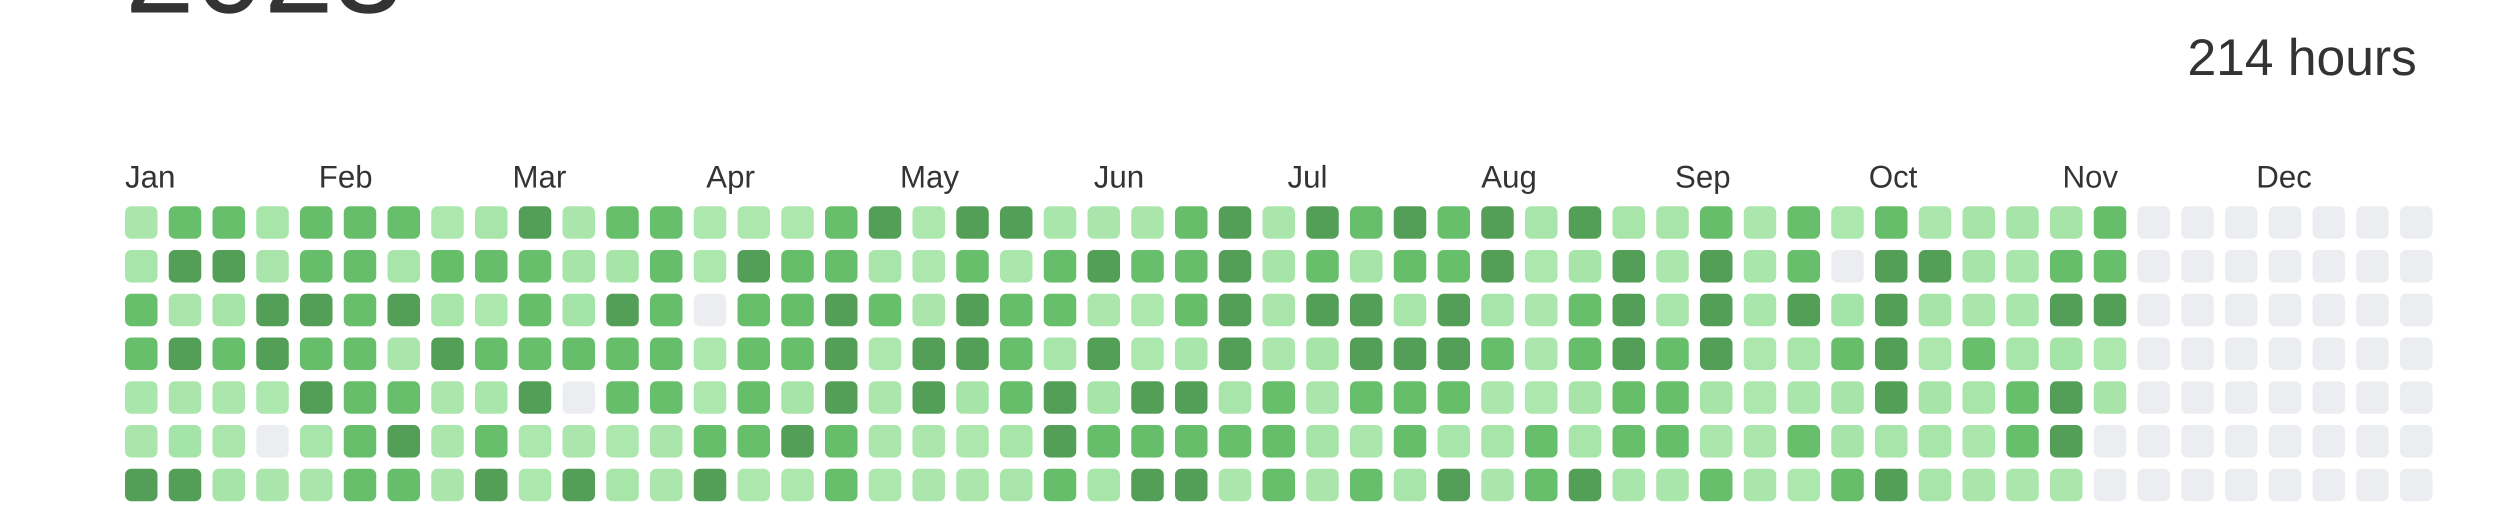
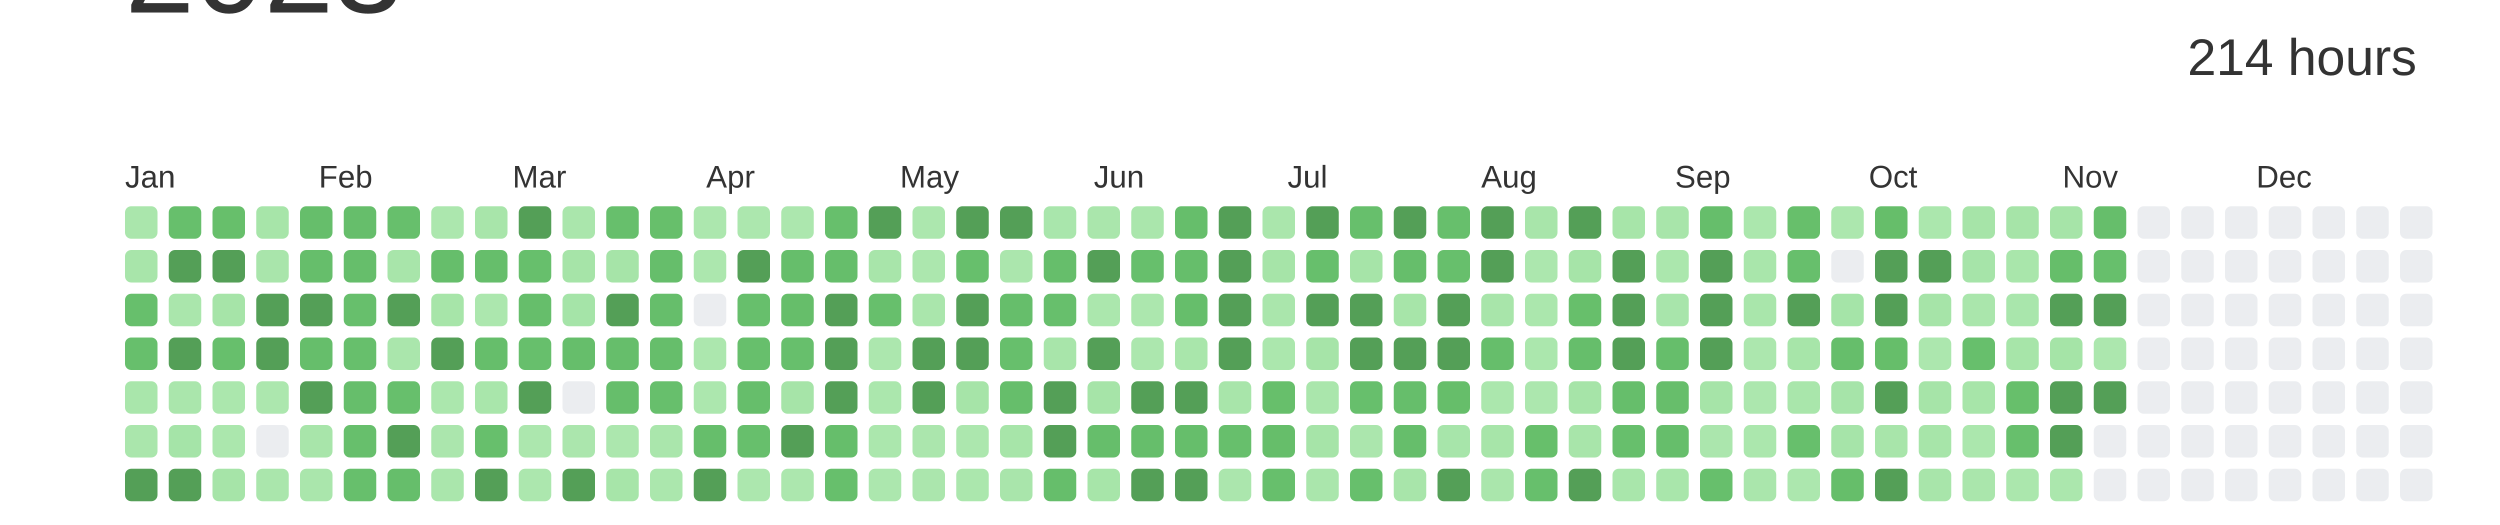
<svg xmlns="http://www.w3.org/2000/svg" baseProfile="full" height="42mm" version="1.1" viewBox="0,0,200,42" width="200mm">
  <defs />
  <rect fill="#ffffff" height="42" width="200" x="0" y="0" />
  <text alignment-baseline="hanging" fill="#333333" style="font-size:10.0px; font-family:Arial;" x="10" y="1">2023</text>
  <text alignment-baseline="hanging" fill="#333333" style="font-size:4.125px; font-family:Arial;" x="175" y="6">214 hours</text>
  <text fill="#333333" style="font-size:2.5px; font-family:Arial" x="10.0" y="15">Jan</text>
  <text fill="#333333" style="font-size:2.5px; font-family:Arial" x="25.5" y="15">Feb</text>
  <text fill="#333333" style="font-size:2.5px; font-family:Arial" x="41.0" y="15">Mar</text>
  <text fill="#333333" style="font-size:2.5px; font-family:Arial" x="56.5" y="15">Apr</text>
  <text fill="#333333" style="font-size:2.5px; font-family:Arial" x="72.0" y="15">May</text>
  <text fill="#333333" style="font-size:2.5px; font-family:Arial" x="87.5" y="15">Jun</text>
  <text fill="#333333" style="font-size:2.5px; font-family:Arial" x="103.0" y="15">Jul</text>
  <text fill="#333333" style="font-size:2.5px; font-family:Arial" x="118.5" y="15">Aug</text>
  <text fill="#333333" style="font-size:2.5px; font-family:Arial" x="134.0" y="15">Sep</text>
  <text fill="#333333" style="font-size:2.5px; font-family:Arial" x="149.5" y="15">Oct</text>
  <text fill="#333333" style="font-size:2.5px; font-family:Arial" x="165.0" y="15">Nov</text>
  <text fill="#333333" style="font-size:2.5px; font-family:Arial" x="180.5" y="15">Dec</text>
  <rect fill="#aae6ac" height="2.6" rx="0.5" ry="0.5" width="2.6" x="10.0" y="16.5" />
  <rect fill="#a8e5aa" height="2.6" rx="0.5" ry="0.5" width="2.6" x="10.0" y="20.0" />
  <rect fill="#67bf6c" height="2.6" rx="0.5" ry="0.5" width="2.6" x="10.0" y="23.5" />
  <rect fill="#67bf6c" height="2.6" rx="0.5" ry="0.5" width="2.6" x="10.0" y="27.0" />
  <rect fill="#a9e6ab" height="2.6" rx="0.5" ry="0.5" width="2.6" x="10.0" y="30.5" />
  <rect fill="#aae6ac" height="2.6" rx="0.5" ry="0.5" width="2.6" x="10.0" y="34.0" />
  <rect fill="#549F57" height="2.6" rx="0.5" ry="0.5" width="2.6" x="10.0" y="37.5" />
  <rect fill="#67bf6c" height="2.6" rx="0.5" ry="0.5" width="2.6" x="13.5" y="16.5" />
  <rect fill="#549F57" height="2.6" rx="0.5" ry="0.5" width="2.6" x="13.5" y="20.0" />
  <rect fill="#aae6ac" height="2.6" rx="0.5" ry="0.5" width="2.6" x="13.5" y="23.5" />
  <rect fill="#549F57" height="2.6" rx="0.5" ry="0.5" width="2.6" x="13.5" y="27.0" />
  <rect fill="#aae6ac" height="2.6" rx="0.5" ry="0.5" width="2.6" x="13.5" y="30.5" />
  <rect fill="#a5e4a8" height="2.6" rx="0.5" ry="0.5" width="2.6" x="13.5" y="34.0" />
  <rect fill="#549F57" height="2.6" rx="0.5" ry="0.5" width="2.6" x="13.5" y="37.5" />
  <rect fill="#67bf6b" height="2.6" rx="0.5" ry="0.5" width="2.6" x="17.0" y="16.5" />
  <rect fill="#549F57" height="2.6" rx="0.5" ry="0.5" width="2.6" x="17.0" y="20.0" />
  <rect fill="#a6e4a8" height="2.6" rx="0.5" ry="0.5" width="2.6" x="17.0" y="23.5" />
  <rect fill="#67bf6c" height="2.6" rx="0.5" ry="0.5" width="2.6" x="17.0" y="27.0" />
  <rect fill="#abe7ad" height="2.6" rx="0.5" ry="0.5" width="2.6" x="17.0" y="30.5" />
  <rect fill="#abe7ad" height="2.6" rx="0.5" ry="0.5" width="2.6" x="17.0" y="34.0" />
  <rect fill="#a6e4a8" height="2.6" rx="0.5" ry="0.5" width="2.6" x="17.0" y="37.5" />
  <rect fill="#a7e5a9" height="2.6" rx="0.5" ry="0.5" width="2.6" x="20.5" y="16.5" />
  <rect fill="#a9e5ab" height="2.6" rx="0.5" ry="0.5" width="2.6" x="20.5" y="20.0" />
  <rect fill="#549F57" height="2.6" rx="0.5" ry="0.5" width="2.6" x="20.5" y="23.5" />
  <rect fill="#549F57" height="2.6" rx="0.5" ry="0.5" width="2.6" x="20.5" y="27.0" />
  <rect fill="#ace7ae" height="2.6" rx="0.5" ry="0.5" width="2.6" x="20.5" y="30.5" />
  <rect fill="#EBEDF0" height="2.6" rx="0.5" ry="0.5" width="2.6" x="20.5" y="34.0" />
  <rect fill="#aae6ac" height="2.6" rx="0.5" ry="0.5" width="2.6" x="20.5" y="37.5" />
  <rect fill="#66be6b" height="2.6" rx="0.5" ry="0.5" width="2.6" x="24.0" y="16.5" />
  <rect fill="#66be6b" height="2.6" rx="0.5" ry="0.5" width="2.6" x="24.0" y="20.0" />
  <rect fill="#549F57" height="2.6" rx="0.5" ry="0.5" width="2.6" x="24.0" y="23.5" />
  <rect fill="#66be6b" height="2.6" rx="0.5" ry="0.5" width="2.6" x="24.0" y="27.0" />
  <rect fill="#549F57" height="2.6" rx="0.5" ry="0.5" width="2.6" x="24.0" y="30.5" />
  <rect fill="#a8e5aa" height="2.6" rx="0.5" ry="0.5" width="2.6" x="24.0" y="34.0" />
  <rect fill="#aae6ac" height="2.6" rx="0.5" ry="0.5" width="2.6" x="24.0" y="37.5" />
  <rect fill="#66be6b" height="2.6" rx="0.5" ry="0.5" width="2.6" x="27.5" y="16.5" />
  <rect fill="#66be6b" height="2.6" rx="0.5" ry="0.5" width="2.6" x="27.5" y="20.0" />
  <rect fill="#67bf6c" height="2.6" rx="0.5" ry="0.5" width="2.6" x="27.5" y="23.5" />
  <rect fill="#67bf6c" height="2.6" rx="0.5" ry="0.5" width="2.6" x="27.5" y="27.0" />
  <rect fill="#66be6b" height="2.6" rx="0.5" ry="0.5" width="2.6" x="27.5" y="30.5" />
  <rect fill="#67bf6c" height="2.6" rx="0.5" ry="0.5" width="2.6" x="27.5" y="34.0" />
  <rect fill="#67bf6c" height="2.6" rx="0.5" ry="0.5" width="2.6" x="27.5" y="37.5" />
  <rect fill="#67bf6c" height="2.6" rx="0.5" ry="0.5" width="2.6" x="31.0" y="16.5" />
  <rect fill="#a8e5aa" height="2.6" rx="0.5" ry="0.5" width="2.6" x="31.0" y="20.0" />
  <rect fill="#549F57" height="2.6" rx="0.5" ry="0.5" width="2.6" x="31.0" y="23.5" />
  <rect fill="#aae6ac" height="2.6" rx="0.5" ry="0.5" width="2.6" x="31.0" y="27.0" />
  <rect fill="#67bf6c" height="2.6" rx="0.5" ry="0.5" width="2.6" x="31.0" y="30.5" />
  <rect fill="#549F57" height="2.6" rx="0.5" ry="0.5" width="2.6" x="31.0" y="34.0" />
  <rect fill="#66be6b" height="2.6" rx="0.5" ry="0.5" width="2.6" x="31.0" y="37.5" />
  <rect fill="#ace7ae" height="2.6" rx="0.5" ry="0.5" width="2.6" x="34.5" y="16.5" />
  <rect fill="#66be6b" height="2.6" rx="0.5" ry="0.5" width="2.6" x="34.5" y="20.0" />
  <rect fill="#a7e5a9" height="2.6" rx="0.5" ry="0.5" width="2.6" x="34.5" y="23.5" />
  <rect fill="#549F57" height="2.6" rx="0.5" ry="0.5" width="2.6" x="34.5" y="27.0" />
  <rect fill="#abe7ad" height="2.6" rx="0.5" ry="0.5" width="2.6" x="34.5" y="30.5" />
  <rect fill="#abe6ad" height="2.6" rx="0.5" ry="0.5" width="2.6" x="34.5" y="34.0" />
  <rect fill="#aae6ac" height="2.6" rx="0.5" ry="0.5" width="2.6" x="34.5" y="37.5" />
  <rect fill="#a8e5aa" height="2.6" rx="0.5" ry="0.5" width="2.6" x="38.0" y="16.5" />
  <rect fill="#66be6b" height="2.6" rx="0.5" ry="0.5" width="2.6" x="38.0" y="20.0" />
  <rect fill="#ace7ae" height="2.6" rx="0.5" ry="0.5" width="2.6" x="38.0" y="23.5" />
  <rect fill="#66be6b" height="2.6" rx="0.5" ry="0.5" width="2.6" x="38.0" y="27.0" />
  <rect fill="#a9e6ab" height="2.6" rx="0.5" ry="0.5" width="2.6" x="38.0" y="30.5" />
  <rect fill="#67bf6c" height="2.6" rx="0.5" ry="0.5" width="2.6" x="38.0" y="34.0" />
  <rect fill="#549F57" height="2.6" rx="0.5" ry="0.5" width="2.6" x="38.0" y="37.5" />
  <rect fill="#549F57" height="2.6" rx="0.5" ry="0.5" width="2.6" x="41.5" y="16.5" />
  <rect fill="#67bf6c" height="2.6" rx="0.5" ry="0.5" width="2.6" x="41.5" y="20.0" />
  <rect fill="#66be6b" height="2.6" rx="0.5" ry="0.5" width="2.6" x="41.5" y="23.5" />
  <rect fill="#67bf6c" height="2.6" rx="0.5" ry="0.5" width="2.6" x="41.5" y="27.0" />
  <rect fill="#549F57" height="2.6" rx="0.5" ry="0.5" width="2.6" x="41.5" y="30.5" />
  <rect fill="#ace7ae" height="2.6" rx="0.5" ry="0.5" width="2.6" x="41.5" y="34.0" />
  <rect fill="#ace7ae" height="2.6" rx="0.5" ry="0.5" width="2.6" x="41.5" y="37.5" />
  <rect fill="#aae6ac" height="2.6" rx="0.5" ry="0.5" width="2.6" x="45.0" y="16.5" />
  <rect fill="#a6e4a8" height="2.6" rx="0.5" ry="0.5" width="2.6" x="45.0" y="20.0" />
  <rect fill="#a5e4a8" height="2.6" rx="0.5" ry="0.5" width="2.6" x="45.0" y="23.5" />
  <rect fill="#66be6b" height="2.6" rx="0.5" ry="0.5" width="2.6" x="45.0" y="27.0" />
  <rect fill="#EBEDF0" height="2.6" rx="0.5" ry="0.5" width="2.6" x="45.0" y="30.5" />
  <rect fill="#abe6ad" height="2.6" rx="0.5" ry="0.5" width="2.6" x="45.0" y="34.0" />
  <rect fill="#549F57" height="2.6" rx="0.5" ry="0.5" width="2.6" x="45.0" y="37.5" />
  <rect fill="#67bf6c" height="2.6" rx="0.5" ry="0.5" width="2.6" x="48.5" y="16.5" />
  <rect fill="#a6e4a8" height="2.6" rx="0.5" ry="0.5" width="2.6" x="48.5" y="20.0" />
  <rect fill="#549F57" height="2.6" rx="0.5" ry="0.5" width="2.6" x="48.5" y="23.5" />
  <rect fill="#66be6b" height="2.6" rx="0.5" ry="0.5" width="2.6" x="48.5" y="27.0" />
  <rect fill="#66be6b" height="2.6" rx="0.5" ry="0.5" width="2.6" x="48.5" y="30.5" />
  <rect fill="#ace7ae" height="2.6" rx="0.5" ry="0.5" width="2.6" x="48.5" y="34.0" />
  <rect fill="#a7e5a9" height="2.6" rx="0.5" ry="0.5" width="2.6" x="48.5" y="37.5" />
  <rect fill="#67bf6b" height="2.6" rx="0.5" ry="0.5" width="2.6" x="52.0" y="16.5" />
  <rect fill="#66be6b" height="2.6" rx="0.5" ry="0.5" width="2.6" x="52.0" y="20.0" />
  <rect fill="#66be6b" height="2.6" rx="0.5" ry="0.5" width="2.6" x="52.0" y="23.5" />
  <rect fill="#66be6b" height="2.6" rx="0.5" ry="0.5" width="2.6" x="52.0" y="27.0" />
  <rect fill="#67bf6c" height="2.6" rx="0.5" ry="0.5" width="2.6" x="52.0" y="30.5" />
  <rect fill="#aae6ac" height="2.6" rx="0.5" ry="0.5" width="2.6" x="52.0" y="34.0" />
  <rect fill="#abe7ad" height="2.6" rx="0.5" ry="0.5" width="2.6" x="52.0" y="37.5" />
  <rect fill="#ace7ae" height="2.6" rx="0.5" ry="0.5" width="2.6" x="55.5" y="16.5" />
  <rect fill="#ace7ae" height="2.6" rx="0.5" ry="0.5" width="2.6" x="55.5" y="20.0" />
  <rect fill="#EBEDF0" height="2.6" rx="0.5" ry="0.5" width="2.6" x="55.5" y="23.5" />
  <rect fill="#ace7ae" height="2.6" rx="0.5" ry="0.5" width="2.6" x="55.5" y="27.0" />
  <rect fill="#ace7ae" height="2.6" rx="0.5" ry="0.5" width="2.6" x="55.5" y="30.5" />
  <rect fill="#66be6b" height="2.6" rx="0.5" ry="0.5" width="2.6" x="55.5" y="34.0" />
  <rect fill="#549F57" height="2.6" rx="0.5" ry="0.5" width="2.6" x="55.5" y="37.5" />
  <rect fill="#ace7ae" height="2.6" rx="0.5" ry="0.5" width="2.6" x="59.0" y="16.5" />
  <rect fill="#549F57" height="2.6" rx="0.5" ry="0.5" width="2.6" x="59.0" y="20.0" />
  <rect fill="#67bf6c" height="2.6" rx="0.5" ry="0.5" width="2.6" x="59.0" y="23.5" />
  <rect fill="#67bf6c" height="2.6" rx="0.5" ry="0.5" width="2.6" x="59.0" y="27.0" />
  <rect fill="#66be6b" height="2.6" rx="0.5" ry="0.5" width="2.6" x="59.0" y="30.5" />
  <rect fill="#67bf6c" height="2.6" rx="0.5" ry="0.5" width="2.6" x="59.0" y="34.0" />
  <rect fill="#ace7ae" height="2.6" rx="0.5" ry="0.5" width="2.6" x="59.0" y="37.5" />
  <rect fill="#ace7ae" height="2.6" rx="0.5" ry="0.5" width="2.6" x="62.5" y="16.5" />
  <rect fill="#66be6b" height="2.6" rx="0.5" ry="0.5" width="2.6" x="62.5" y="20.0" />
  <rect fill="#66be6a" height="2.6" rx="0.5" ry="0.5" width="2.6" x="62.5" y="23.5" />
  <rect fill="#67bf6c" height="2.6" rx="0.5" ry="0.5" width="2.6" x="62.5" y="27.0" />
  <rect fill="#a6e4a8" height="2.6" rx="0.5" ry="0.5" width="2.6" x="62.5" y="30.5" />
  <rect fill="#549F57" height="2.6" rx="0.5" ry="0.5" width="2.6" x="62.5" y="34.0" />
  <rect fill="#ace7ae" height="2.6" rx="0.5" ry="0.5" width="2.6" x="62.5" y="37.5" />
  <rect fill="#67bf6c" height="2.6" rx="0.5" ry="0.5" width="2.6" x="66.0" y="16.5" />
  <rect fill="#66be6b" height="2.6" rx="0.5" ry="0.5" width="2.6" x="66.0" y="20.0" />
  <rect fill="#549F57" height="2.6" rx="0.5" ry="0.5" width="2.6" x="66.0" y="23.5" />
  <rect fill="#549F57" height="2.6" rx="0.5" ry="0.5" width="2.6" x="66.0" y="27.0" />
  <rect fill="#549F57" height="2.6" rx="0.5" ry="0.5" width="2.6" x="66.0" y="30.5" />
  <rect fill="#66be6b" height="2.6" rx="0.5" ry="0.5" width="2.6" x="66.0" y="34.0" />
  <rect fill="#67bf6c" height="2.6" rx="0.5" ry="0.5" width="2.6" x="66.0" y="37.5" />
  <rect fill="#549F57" height="2.6" rx="0.5" ry="0.5" width="2.6" x="69.5" y="16.5" />
  <rect fill="#a8e5aa" height="2.6" rx="0.5" ry="0.5" width="2.6" x="69.5" y="20.0" />
  <rect fill="#67bf6c" height="2.6" rx="0.5" ry="0.5" width="2.6" x="69.5" y="23.5" />
  <rect fill="#ace7ae" height="2.6" rx="0.5" ry="0.5" width="2.6" x="69.5" y="27.0" />
  <rect fill="#abe7ad" height="2.6" rx="0.5" ry="0.5" width="2.6" x="69.5" y="30.5" />
  <rect fill="#abe7ad" height="2.6" rx="0.5" ry="0.5" width="2.6" x="69.5" y="34.0" />
  <rect fill="#ace7ae" height="2.6" rx="0.5" ry="0.5" width="2.6" x="69.5" y="37.5" />
  <rect fill="#ace7ae" height="2.6" rx="0.5" ry="0.5" width="2.6" x="73.0" y="16.5" />
  <rect fill="#ace7ae" height="2.6" rx="0.5" ry="0.5" width="2.6" x="73.0" y="20.0" />
  <rect fill="#aae6ac" height="2.6" rx="0.5" ry="0.5" width="2.6" x="73.0" y="23.5" />
  <rect fill="#549F57" height="2.6" rx="0.5" ry="0.5" width="2.6" x="73.0" y="27.0" />
  <rect fill="#549F57" height="2.6" rx="0.5" ry="0.5" width="2.6" x="73.0" y="30.5" />
  <rect fill="#abe6ad" height="2.6" rx="0.5" ry="0.5" width="2.6" x="73.0" y="34.0" />
  <rect fill="#abe6ad" height="2.6" rx="0.5" ry="0.5" width="2.6" x="73.0" y="37.5" />
  <rect fill="#549F57" height="2.6" rx="0.5" ry="0.5" width="2.6" x="76.5" y="16.5" />
  <rect fill="#67bf6c" height="2.6" rx="0.5" ry="0.5" width="2.6" x="76.5" y="20.0" />
  <rect fill="#549F57" height="2.6" rx="0.5" ry="0.5" width="2.6" x="76.5" y="23.5" />
  <rect fill="#549F57" height="2.6" rx="0.5" ry="0.5" width="2.6" x="76.5" y="27.0" />
  <rect fill="#a6e4a8" height="2.6" rx="0.5" ry="0.5" width="2.6" x="76.5" y="30.5" />
  <rect fill="#ace7ae" height="2.6" rx="0.5" ry="0.5" width="2.6" x="76.5" y="34.0" />
  <rect fill="#abe7ad" height="2.6" rx="0.5" ry="0.5" width="2.6" x="76.5" y="37.5" />
  <rect fill="#549F57" height="2.6" rx="0.5" ry="0.5" width="2.6" x="80.0" y="16.5" />
  <rect fill="#abe6ad" height="2.6" rx="0.5" ry="0.5" width="2.6" x="80.0" y="20.0" />
  <rect fill="#66be6b" height="2.6" rx="0.5" ry="0.5" width="2.6" x="80.0" y="23.5" />
  <rect fill="#67bf6c" height="2.6" rx="0.5" ry="0.5" width="2.6" x="80.0" y="27.0" />
  <rect fill="#66be6b" height="2.6" rx="0.5" ry="0.5" width="2.6" x="80.0" y="30.5" />
  <rect fill="#a7e5a9" height="2.6" rx="0.5" ry="0.5" width="2.6" x="80.0" y="34.0" />
  <rect fill="#a9e5ab" height="2.6" rx="0.5" ry="0.5" width="2.6" x="80.0" y="37.5" />
  <rect fill="#a9e6ac" height="2.6" rx="0.5" ry="0.5" width="2.6" x="83.5" y="16.5" />
  <rect fill="#66be6b" height="2.6" rx="0.5" ry="0.5" width="2.6" x="83.5" y="20.0" />
  <rect fill="#67bf6c" height="2.6" rx="0.5" ry="0.5" width="2.6" x="83.5" y="23.5" />
  <rect fill="#a8e5aa" height="2.6" rx="0.5" ry="0.5" width="2.6" x="83.5" y="27.0" />
  <rect fill="#549F57" height="2.6" rx="0.5" ry="0.5" width="2.6" x="83.5" y="30.5" />
  <rect fill="#549F57" height="2.6" rx="0.5" ry="0.5" width="2.6" x="83.5" y="34.0" />
  <rect fill="#66be6b" height="2.6" rx="0.5" ry="0.5" width="2.6" x="83.5" y="37.5" />
  <rect fill="#aae6ac" height="2.6" rx="0.5" ry="0.5" width="2.6" x="87.0" y="16.5" />
  <rect fill="#549F57" height="2.6" rx="0.5" ry="0.5" width="2.6" x="87.0" y="20.0" />
  <rect fill="#abe7ad" height="2.6" rx="0.5" ry="0.5" width="2.6" x="87.0" y="23.5" />
  <rect fill="#549F57" height="2.6" rx="0.5" ry="0.5" width="2.6" x="87.0" y="27.0" />
  <rect fill="#a6e4a8" height="2.6" rx="0.5" ry="0.5" width="2.6" x="87.0" y="30.5" />
  <rect fill="#66be6b" height="2.6" rx="0.5" ry="0.5" width="2.6" x="87.0" y="34.0" />
  <rect fill="#a7e5a9" height="2.6" rx="0.5" ry="0.5" width="2.6" x="87.0" y="37.5" />
  <rect fill="#aae6ac" height="2.6" rx="0.5" ry="0.5" width="2.6" x="90.5" y="16.5" />
  <rect fill="#67bf6c" height="2.6" rx="0.5" ry="0.5" width="2.6" x="90.5" y="20.0" />
  <rect fill="#ace7ae" height="2.6" rx="0.5" ry="0.5" width="2.6" x="90.5" y="23.5" />
  <rect fill="#ace7ae" height="2.6" rx="0.5" ry="0.5" width="2.6" x="90.5" y="27.0" />
  <rect fill="#549F57" height="2.6" rx="0.5" ry="0.5" width="2.6" x="90.5" y="30.5" />
  <rect fill="#66be6b" height="2.6" rx="0.5" ry="0.5" width="2.6" x="90.5" y="34.0" />
  <rect fill="#549F57" height="2.6" rx="0.5" ry="0.5" width="2.6" x="90.5" y="37.5" />
  <rect fill="#66be6b" height="2.6" rx="0.5" ry="0.5" width="2.6" x="94.0" y="16.5" />
  <rect fill="#66be6b" height="2.6" rx="0.5" ry="0.5" width="2.6" x="94.0" y="20.0" />
  <rect fill="#66be6b" height="2.6" rx="0.5" ry="0.5" width="2.6" x="94.0" y="23.5" />
  <rect fill="#a9e6ab" height="2.6" rx="0.5" ry="0.5" width="2.6" x="94.0" y="27.0" />
  <rect fill="#549F57" height="2.6" rx="0.5" ry="0.5" width="2.6" x="94.0" y="30.5" />
  <rect fill="#66be6b" height="2.6" rx="0.5" ry="0.5" width="2.6" x="94.0" y="34.0" />
  <rect fill="#549F57" height="2.6" rx="0.5" ry="0.5" width="2.6" x="94.0" y="37.5" />
  <rect fill="#549F57" height="2.6" rx="0.5" ry="0.5" width="2.6" x="97.5" y="16.5" />
  <rect fill="#549F57" height="2.6" rx="0.5" ry="0.5" width="2.6" x="97.5" y="20.0" />
  <rect fill="#549F57" height="2.6" rx="0.5" ry="0.5" width="2.6" x="97.5" y="23.5" />
  <rect fill="#549F57" height="2.6" rx="0.5" ry="0.5" width="2.6" x="97.5" y="27.0" />
  <rect fill="#a8e5aa" height="2.6" rx="0.5" ry="0.5" width="2.6" x="97.5" y="30.5" />
  <rect fill="#67bf6c" height="2.6" rx="0.5" ry="0.5" width="2.6" x="97.5" y="34.0" />
  <rect fill="#abe6ad" height="2.6" rx="0.5" ry="0.5" width="2.6" x="97.5" y="37.5" />
  <rect fill="#aae6ac" height="2.6" rx="0.5" ry="0.5" width="2.6" x="101.0" y="16.5" />
  <rect fill="#a6e4a8" height="2.6" rx="0.5" ry="0.5" width="2.6" x="101.0" y="20.0" />
  <rect fill="#aae6ac" height="2.6" rx="0.5" ry="0.5" width="2.6" x="101.0" y="23.5" />
  <rect fill="#abe7ad" height="2.6" rx="0.5" ry="0.5" width="2.6" x="101.0" y="27.0" />
  <rect fill="#67bf6b" height="2.6" rx="0.5" ry="0.5" width="2.6" x="101.0" y="30.5" />
  <rect fill="#66be6a" height="2.6" rx="0.5" ry="0.5" width="2.6" x="101.0" y="34.0" />
  <rect fill="#67bf6c" height="2.6" rx="0.5" ry="0.5" width="2.6" x="101.0" y="37.5" />
  <rect fill="#549F57" height="2.6" rx="0.5" ry="0.5" width="2.6" x="104.5" y="16.5" />
  <rect fill="#67bf6c" height="2.6" rx="0.5" ry="0.5" width="2.6" x="104.5" y="20.0" />
  <rect fill="#549F57" height="2.6" rx="0.5" ry="0.5" width="2.6" x="104.5" y="23.5" />
  <rect fill="#a6e4a8" height="2.6" rx="0.5" ry="0.5" width="2.6" x="104.5" y="27.0" />
  <rect fill="#aae6ac" height="2.6" rx="0.5" ry="0.5" width="2.6" x="104.5" y="30.5" />
  <rect fill="#a6e4a8" height="2.6" rx="0.5" ry="0.5" width="2.6" x="104.5" y="34.0" />
  <rect fill="#aae6ac" height="2.6" rx="0.5" ry="0.5" width="2.6" x="104.5" y="37.5" />
  <rect fill="#67bf6c" height="2.6" rx="0.5" ry="0.5" width="2.6" x="108.0" y="16.5" />
  <rect fill="#a6e4a8" height="2.6" rx="0.5" ry="0.5" width="2.6" x="108.0" y="20.0" />
  <rect fill="#549F57" height="2.6" rx="0.5" ry="0.5" width="2.6" x="108.0" y="23.5" />
  <rect fill="#549F57" height="2.6" rx="0.5" ry="0.5" width="2.6" x="108.0" y="27.0" />
  <rect fill="#67bf6c" height="2.6" rx="0.5" ry="0.5" width="2.6" x="108.0" y="30.5" />
  <rect fill="#abe6ad" height="2.6" rx="0.5" ry="0.5" width="2.6" x="108.0" y="34.0" />
  <rect fill="#67bf6c" height="2.6" rx="0.5" ry="0.5" width="2.6" x="108.0" y="37.5" />
  <rect fill="#549F57" height="2.6" rx="0.5" ry="0.5" width="2.6" x="111.5" y="16.5" />
  <rect fill="#66be6b" height="2.6" rx="0.5" ry="0.5" width="2.6" x="111.5" y="20.0" />
  <rect fill="#a7e5a9" height="2.6" rx="0.5" ry="0.5" width="2.6" x="111.5" y="23.5" />
  <rect fill="#549F57" height="2.6" rx="0.5" ry="0.5" width="2.6" x="111.5" y="27.0" />
  <rect fill="#66be6b" height="2.6" rx="0.5" ry="0.5" width="2.6" x="111.5" y="30.5" />
  <rect fill="#66be6b" height="2.6" rx="0.5" ry="0.5" width="2.6" x="111.5" y="34.0" />
  <rect fill="#a8e5aa" height="2.6" rx="0.5" ry="0.5" width="2.6" x="111.5" y="37.5" />
  <rect fill="#67bf6c" height="2.6" rx="0.5" ry="0.5" width="2.6" x="115.0" y="16.5" />
  <rect fill="#67bf6c" height="2.6" rx="0.5" ry="0.5" width="2.6" x="115.0" y="20.0" />
  <rect fill="#549F57" height="2.6" rx="0.5" ry="0.5" width="2.6" x="115.0" y="23.5" />
  <rect fill="#549F57" height="2.6" rx="0.5" ry="0.5" width="2.6" x="115.0" y="27.0" />
  <rect fill="#66be6a" height="2.6" rx="0.5" ry="0.5" width="2.6" x="115.0" y="30.5" />
  <rect fill="#a7e5aa" height="2.6" rx="0.5" ry="0.5" width="2.6" x="115.0" y="34.0" />
  <rect fill="#549F57" height="2.6" rx="0.5" ry="0.5" width="2.6" x="115.0" y="37.5" />
  <rect fill="#549F57" height="2.6" rx="0.5" ry="0.5" width="2.6" x="118.5" y="16.5" />
  <rect fill="#549F57" height="2.6" rx="0.5" ry="0.5" width="2.6" x="118.5" y="20.0" />
  <rect fill="#a8e5aa" height="2.6" rx="0.5" ry="0.5" width="2.6" x="118.5" y="23.5" />
  <rect fill="#66be6b" height="2.6" rx="0.5" ry="0.5" width="2.6" x="118.5" y="27.0" />
  <rect fill="#abe7ad" height="2.6" rx="0.5" ry="0.5" width="2.6" x="118.5" y="30.5" />
  <rect fill="#a7e5a9" height="2.6" rx="0.5" ry="0.5" width="2.6" x="118.5" y="34.0" />
  <rect fill="#aae6ac" height="2.6" rx="0.5" ry="0.5" width="2.6" x="118.5" y="37.5" />
  <rect fill="#a8e5aa" height="2.6" rx="0.5" ry="0.5" width="2.6" x="122.0" y="16.5" />
  <rect fill="#ace7ae" height="2.6" rx="0.5" ry="0.5" width="2.6" x="122.0" y="20.0" />
  <rect fill="#abe7ad" height="2.6" rx="0.5" ry="0.5" width="2.6" x="122.0" y="23.5" />
  <rect fill="#abe7ad" height="2.6" rx="0.5" ry="0.5" width="2.6" x="122.0" y="27.0" />
  <rect fill="#ace7ae" height="2.6" rx="0.5" ry="0.5" width="2.6" x="122.0" y="30.5" />
  <rect fill="#67bf6b" height="2.6" rx="0.5" ry="0.5" width="2.6" x="122.0" y="34.0" />
  <rect fill="#67bf6c" height="2.6" rx="0.5" ry="0.5" width="2.6" x="122.0" y="37.5" />
  <rect fill="#549F57" height="2.6" rx="0.5" ry="0.5" width="2.6" x="125.5" y="16.5" />
  <rect fill="#a6e4a8" height="2.6" rx="0.5" ry="0.5" width="2.6" x="125.5" y="20.0" />
  <rect fill="#67bf6b" height="2.6" rx="0.5" ry="0.5" width="2.6" x="125.5" y="23.5" />
  <rect fill="#66be6b" height="2.6" rx="0.5" ry="0.5" width="2.6" x="125.5" y="27.0" />
  <rect fill="#a6e4a8" height="2.6" rx="0.5" ry="0.5" width="2.6" x="125.5" y="30.5" />
  <rect fill="#a8e5aa" height="2.6" rx="0.5" ry="0.5" width="2.6" x="125.5" y="34.0" />
  <rect fill="#549F57" height="2.6" rx="0.5" ry="0.5" width="2.6" x="125.5" y="37.5" />
  <rect fill="#a7e5a9" height="2.6" rx="0.5" ry="0.5" width="2.6" x="129.0" y="16.5" />
  <rect fill="#549F57" height="2.6" rx="0.5" ry="0.5" width="2.6" x="129.0" y="20.0" />
  <rect fill="#549F57" height="2.6" rx="0.5" ry="0.5" width="2.6" x="129.0" y="23.5" />
  <rect fill="#549F57" height="2.6" rx="0.5" ry="0.5" width="2.6" x="129.0" y="27.0" />
  <rect fill="#66be6b" height="2.6" rx="0.5" ry="0.5" width="2.6" x="129.0" y="30.5" />
  <rect fill="#67bf6c" height="2.6" rx="0.5" ry="0.5" width="2.6" x="129.0" y="34.0" />
  <rect fill="#a9e6ab" height="2.6" rx="0.5" ry="0.5" width="2.6" x="129.0" y="37.5" />
  <rect fill="#a8e5aa" height="2.6" rx="0.5" ry="0.5" width="2.6" x="132.5" y="16.5" />
  <rect fill="#abe7ad" height="2.6" rx="0.5" ry="0.5" width="2.6" x="132.5" y="20.0" />
  <rect fill="#a8e5ab" height="2.6" rx="0.5" ry="0.5" width="2.6" x="132.5" y="23.5" />
  <rect fill="#66be6b" height="2.6" rx="0.5" ry="0.5" width="2.6" x="132.5" y="27.0" />
  <rect fill="#67be6b" height="2.6" rx="0.5" ry="0.5" width="2.6" x="132.5" y="30.5" />
  <rect fill="#66be6b" height="2.6" rx="0.5" ry="0.5" width="2.6" x="132.5" y="34.0" />
  <rect fill="#a9e6ab" height="2.6" rx="0.5" ry="0.5" width="2.6" x="132.5" y="37.5" />
  <rect fill="#66be6b" height="2.6" rx="0.5" ry="0.5" width="2.6" x="136.0" y="16.5" />
  <rect fill="#549F57" height="2.6" rx="0.5" ry="0.5" width="2.6" x="136.0" y="20.0" />
  <rect fill="#549F57" height="2.6" rx="0.5" ry="0.5" width="2.6" x="136.0" y="23.5" />
  <rect fill="#549F57" height="2.6" rx="0.5" ry="0.5" width="2.6" x="136.0" y="27.0" />
  <rect fill="#a6e4a8" height="2.6" rx="0.5" ry="0.5" width="2.6" x="136.0" y="30.5" />
  <rect fill="#abe6ad" height="2.6" rx="0.5" ry="0.5" width="2.6" x="136.0" y="34.0" />
  <rect fill="#67bf6c" height="2.6" rx="0.5" ry="0.5" width="2.6" x="136.0" y="37.5" />
  <rect fill="#abe7ad" height="2.6" rx="0.5" ry="0.5" width="2.6" x="139.5" y="16.5" />
  <rect fill="#a9e6ab" height="2.6" rx="0.5" ry="0.5" width="2.6" x="139.5" y="20.0" />
  <rect fill="#a9e6ab" height="2.6" rx="0.5" ry="0.5" width="2.6" x="139.5" y="23.5" />
  <rect fill="#ace7ae" height="2.6" rx="0.5" ry="0.5" width="2.6" x="139.5" y="27.0" />
  <rect fill="#ace7ae" height="2.6" rx="0.5" ry="0.5" width="2.6" x="139.5" y="30.5" />
  <rect fill="#abe7ad" height="2.6" rx="0.5" ry="0.5" width="2.6" x="139.5" y="34.0" />
  <rect fill="#aae6ac" height="2.6" rx="0.5" ry="0.5" width="2.6" x="139.5" y="37.5" />
  <rect fill="#67bf6b" height="2.6" rx="0.5" ry="0.5" width="2.6" x="143.0" y="16.5" />
  <rect fill="#67bf6c" height="2.6" rx="0.5" ry="0.5" width="2.6" x="143.0" y="20.0" />
  <rect fill="#549F57" height="2.6" rx="0.5" ry="0.5" width="2.6" x="143.0" y="23.5" />
  <rect fill="#a7e5a9" height="2.6" rx="0.5" ry="0.5" width="2.6" x="143.0" y="27.0" />
  <rect fill="#a9e6ab" height="2.6" rx="0.5" ry="0.5" width="2.6" x="143.0" y="30.5" />
  <rect fill="#67bf6c" height="2.6" rx="0.5" ry="0.5" width="2.6" x="143.0" y="34.0" />
  <rect fill="#ace7ae" height="2.6" rx="0.5" ry="0.5" width="2.6" x="143.0" y="37.5" />
  <rect fill="#ace7ae" height="2.6" rx="0.5" ry="0.5" width="2.6" x="146.5" y="16.5" />
  <rect fill="#EBEDF0" height="2.6" rx="0.5" ry="0.5" width="2.6" x="146.5" y="20.0" />
  <rect fill="#a5e4a8" height="2.6" rx="0.5" ry="0.5" width="2.6" x="146.5" y="23.5" />
  <rect fill="#66be6b" height="2.6" rx="0.5" ry="0.5" width="2.6" x="146.5" y="27.0" />
  <rect fill="#a6e4a9" height="2.6" rx="0.5" ry="0.5" width="2.6" x="146.5" y="30.5" />
  <rect fill="#a6e4a9" height="2.6" rx="0.5" ry="0.5" width="2.6" x="146.5" y="34.0" />
  <rect fill="#66be6a" height="2.6" rx="0.5" ry="0.5" width="2.6" x="146.5" y="37.5" />
  <rect fill="#66be6a" height="2.6" rx="0.5" ry="0.5" width="2.6" x="150.0" y="16.5" />
  <rect fill="#549F57" height="2.6" rx="0.5" ry="0.5" width="2.6" x="150.0" y="20.0" />
  <rect fill="#549F57" height="2.6" rx="0.5" ry="0.5" width="2.6" x="150.0" y="23.5" />
-   <rect fill="#549F57" height="2.6" rx="0.5" ry="0.5" width="2.6" x="150.0" y="27.0" />
+   <rect fill="#66be6a" height="2.6" rx="0.5" ry="0.5" width="2.6" x="150.0" y="27.0" />
  <rect fill="#549F57" height="2.6" rx="0.5" ry="0.5" width="2.6" x="150.0" y="30.5" />
  <rect fill="#a8e5aa" height="2.6" rx="0.5" ry="0.5" width="2.6" x="150.0" y="34.0" />
  <rect fill="#549F57" height="2.6" rx="0.5" ry="0.5" width="2.6" x="150.0" y="37.5" />
  <rect fill="#abe7ad" height="2.6" rx="0.5" ry="0.5" width="2.6" x="153.5" y="16.5" />
  <rect fill="#549F57" height="2.6" rx="0.5" ry="0.5" width="2.6" x="153.5" y="20.0" />
  <rect fill="#a6e4a8" height="2.6" rx="0.5" ry="0.5" width="2.6" x="153.5" y="23.5" />
  <rect fill="#ace7ae" height="2.6" rx="0.5" ry="0.5" width="2.6" x="153.5" y="27.0" />
  <rect fill="#a6e4a8" height="2.6" rx="0.5" ry="0.5" width="2.6" x="153.5" y="30.5" />
  <rect fill="#a7e5a9" height="2.6" rx="0.5" ry="0.5" width="2.6" x="153.5" y="34.0" />
  <rect fill="#a8e5aa" height="2.6" rx="0.5" ry="0.5" width="2.6" x="153.5" y="37.5" />
  <rect fill="#a6e4a8" height="2.6" rx="0.5" ry="0.5" width="2.6" x="157.0" y="16.5" />
  <rect fill="#a6e4a9" height="2.6" rx="0.5" ry="0.5" width="2.6" x="157.0" y="20.0" />
  <rect fill="#aae6ac" height="2.6" rx="0.5" ry="0.5" width="2.6" x="157.0" y="23.5" />
  <rect fill="#67bf6c" height="2.6" rx="0.5" ry="0.5" width="2.6" x="157.0" y="27.0" />
  <rect fill="#a7e5a9" height="2.6" rx="0.5" ry="0.5" width="2.6" x="157.0" y="30.5" />
  <rect fill="#abe7ad" height="2.6" rx="0.5" ry="0.5" width="2.6" x="157.0" y="34.0" />
  <rect fill="#aae6ac" height="2.6" rx="0.5" ry="0.5" width="2.6" x="157.0" y="37.5" />
  <rect fill="#a6e4a8" height="2.6" rx="0.5" ry="0.5" width="2.6" x="160.5" y="16.5" />
  <rect fill="#a9e6ab" height="2.6" rx="0.5" ry="0.5" width="2.6" x="160.5" y="20.0" />
  <rect fill="#a9e6ac" height="2.6" rx="0.5" ry="0.5" width="2.6" x="160.5" y="23.5" />
  <rect fill="#a7e5a9" height="2.6" rx="0.5" ry="0.5" width="2.6" x="160.5" y="27.0" />
  <rect fill="#67bf6b" height="2.6" rx="0.5" ry="0.5" width="2.6" x="160.5" y="30.5" />
  <rect fill="#67bf6c" height="2.6" rx="0.5" ry="0.5" width="2.6" x="160.5" y="34.0" />
  <rect fill="#abe7ad" height="2.6" rx="0.5" ry="0.5" width="2.6" x="160.5" y="37.5" />
  <rect fill="#a6e4a8" height="2.6" rx="0.5" ry="0.5" width="2.6" x="164.0" y="16.5" />
  <rect fill="#66be6a" height="2.6" rx="0.5" ry="0.5" width="2.6" x="164.0" y="20.0" />
  <rect fill="#549F57" height="2.6" rx="0.5" ry="0.5" width="2.6" x="164.0" y="23.5" />
  <rect fill="#a5e4a7" height="2.6" rx="0.5" ry="0.5" width="2.6" x="164.0" y="27.0" />
  <rect fill="#549F57" height="2.6" rx="0.5" ry="0.5" width="2.6" x="164.0" y="30.5" />
  <rect fill="#549F57" height="2.6" rx="0.5" ry="0.5" width="2.6" x="164.0" y="34.0" />
  <rect fill="#abe7ad" height="2.6" rx="0.5" ry="0.5" width="2.6" x="164.0" y="37.5" />
  <rect fill="#66be6b" height="2.6" rx="0.5" ry="0.5" width="2.6" x="167.5" y="16.5" />
  <rect fill="#67bf6c" height="2.6" rx="0.5" ry="0.5" width="2.6" x="167.5" y="20.0" />
  <rect fill="#549F57" height="2.6" rx="0.5" ry="0.5" width="2.6" x="167.5" y="23.5" />
  <rect fill="#ace7ae" height="2.6" rx="0.5" ry="0.5" width="2.6" x="167.5" y="27.0" />
-   <rect fill="#a6e4a8" height="2.6" rx="0.5" ry="0.5" width="2.6" x="167.5" y="30.5" />
+   <rect fill="#549F57" height="2.6" rx="0.5" ry="0.5" width="2.6" x="167.5" y="30.5" />
  <rect fill="#EBEDF0" height="2.6" rx="0.5" ry="0.5" width="2.6" x="167.5" y="34.0" />
  <rect fill="#EBEDF0" height="2.6" rx="0.5" ry="0.5" width="2.6" x="167.5" y="37.5" />
  <rect fill="#EBEDF0" height="2.6" rx="0.5" ry="0.5" width="2.6" x="171.0" y="16.5" />
  <rect fill="#EBEDF0" height="2.6" rx="0.5" ry="0.5" width="2.6" x="171.0" y="20.0" />
  <rect fill="#EBEDF0" height="2.6" rx="0.5" ry="0.5" width="2.6" x="171.0" y="23.5" />
  <rect fill="#EBEDF0" height="2.6" rx="0.5" ry="0.5" width="2.6" x="171.0" y="27.0" />
  <rect fill="#EBEDF0" height="2.6" rx="0.5" ry="0.5" width="2.6" x="171.0" y="30.5" />
  <rect fill="#EBEDF0" height="2.6" rx="0.5" ry="0.5" width="2.6" x="171.0" y="34.0" />
  <rect fill="#EBEDF0" height="2.6" rx="0.5" ry="0.5" width="2.6" x="171.0" y="37.5" />
  <rect fill="#EBEDF0" height="2.6" rx="0.5" ry="0.5" width="2.6" x="174.5" y="16.5" />
  <rect fill="#EBEDF0" height="2.6" rx="0.5" ry="0.5" width="2.6" x="174.5" y="20.0" />
  <rect fill="#EBEDF0" height="2.6" rx="0.5" ry="0.5" width="2.6" x="174.5" y="23.5" />
  <rect fill="#EBEDF0" height="2.6" rx="0.5" ry="0.5" width="2.6" x="174.5" y="27.0" />
  <rect fill="#EBEDF0" height="2.6" rx="0.5" ry="0.5" width="2.6" x="174.5" y="30.5" />
  <rect fill="#EBEDF0" height="2.6" rx="0.5" ry="0.5" width="2.6" x="174.5" y="34.0" />
  <rect fill="#EBEDF0" height="2.6" rx="0.5" ry="0.5" width="2.6" x="174.5" y="37.5" />
  <rect fill="#EBEDF0" height="2.6" rx="0.5" ry="0.5" width="2.6" x="178.0" y="16.5" />
  <rect fill="#EBEDF0" height="2.6" rx="0.5" ry="0.5" width="2.6" x="178.0" y="20.0" />
  <rect fill="#EBEDF0" height="2.6" rx="0.5" ry="0.5" width="2.6" x="178.0" y="23.5" />
  <rect fill="#EBEDF0" height="2.6" rx="0.5" ry="0.5" width="2.6" x="178.0" y="27.0" />
  <rect fill="#EBEDF0" height="2.6" rx="0.5" ry="0.5" width="2.6" x="178.0" y="30.5" />
  <rect fill="#EBEDF0" height="2.6" rx="0.5" ry="0.5" width="2.6" x="178.0" y="34.0" />
  <rect fill="#EBEDF0" height="2.6" rx="0.5" ry="0.5" width="2.6" x="178.0" y="37.5" />
  <rect fill="#EBEDF0" height="2.6" rx="0.5" ry="0.5" width="2.6" x="181.5" y="16.5" />
  <rect fill="#EBEDF0" height="2.6" rx="0.5" ry="0.5" width="2.6" x="181.5" y="20.0" />
  <rect fill="#EBEDF0" height="2.6" rx="0.5" ry="0.5" width="2.6" x="181.5" y="23.5" />
  <rect fill="#EBEDF0" height="2.6" rx="0.5" ry="0.5" width="2.6" x="181.5" y="27.0" />
  <rect fill="#EBEDF0" height="2.6" rx="0.5" ry="0.5" width="2.6" x="181.5" y="30.5" />
  <rect fill="#EBEDF0" height="2.6" rx="0.5" ry="0.5" width="2.6" x="181.5" y="34.0" />
  <rect fill="#EBEDF0" height="2.6" rx="0.5" ry="0.5" width="2.6" x="181.5" y="37.5" />
  <rect fill="#EBEDF0" height="2.6" rx="0.5" ry="0.5" width="2.6" x="185.0" y="16.5" />
  <rect fill="#EBEDF0" height="2.6" rx="0.5" ry="0.5" width="2.6" x="185.0" y="20.0" />
  <rect fill="#EBEDF0" height="2.6" rx="0.5" ry="0.5" width="2.6" x="185.0" y="23.5" />
  <rect fill="#EBEDF0" height="2.6" rx="0.5" ry="0.5" width="2.6" x="185.0" y="27.0" />
  <rect fill="#EBEDF0" height="2.6" rx="0.5" ry="0.5" width="2.6" x="185.0" y="30.5" />
  <rect fill="#EBEDF0" height="2.6" rx="0.5" ry="0.5" width="2.6" x="185.0" y="34.0" />
  <rect fill="#EBEDF0" height="2.6" rx="0.5" ry="0.5" width="2.6" x="185.0" y="37.5" />
  <rect fill="#EBEDF0" height="2.6" rx="0.5" ry="0.5" width="2.6" x="188.5" y="16.5" />
  <rect fill="#EBEDF0" height="2.6" rx="0.5" ry="0.5" width="2.6" x="188.5" y="20.0" />
  <rect fill="#EBEDF0" height="2.6" rx="0.5" ry="0.5" width="2.6" x="188.5" y="23.5" />
  <rect fill="#EBEDF0" height="2.6" rx="0.5" ry="0.5" width="2.6" x="188.5" y="27.0" />
  <rect fill="#EBEDF0" height="2.6" rx="0.5" ry="0.5" width="2.6" x="188.5" y="30.5" />
  <rect fill="#EBEDF0" height="2.6" rx="0.5" ry="0.5" width="2.6" x="188.5" y="34.0" />
  <rect fill="#EBEDF0" height="2.6" rx="0.5" ry="0.5" width="2.6" x="188.5" y="37.5" />
  <rect fill="#EBEDF0" height="2.6" rx="0.5" ry="0.5" width="2.6" x="192.0" y="16.5" />
  <rect fill="#EBEDF0" height="2.6" rx="0.5" ry="0.5" width="2.6" x="192.0" y="20.0" />
  <rect fill="#EBEDF0" height="2.6" rx="0.5" ry="0.5" width="2.6" x="192.0" y="23.5" />
  <rect fill="#EBEDF0" height="2.6" rx="0.5" ry="0.5" width="2.6" x="192.0" y="27.0" />
  <rect fill="#EBEDF0" height="2.6" rx="0.5" ry="0.5" width="2.6" x="192.0" y="30.5" />
  <rect fill="#EBEDF0" height="2.6" rx="0.5" ry="0.5" width="2.6" x="192.0" y="34.0" />
  <rect fill="#EBEDF0" height="2.6" rx="0.5" ry="0.5" width="2.6" x="192.0" y="37.5" />
</svg>
